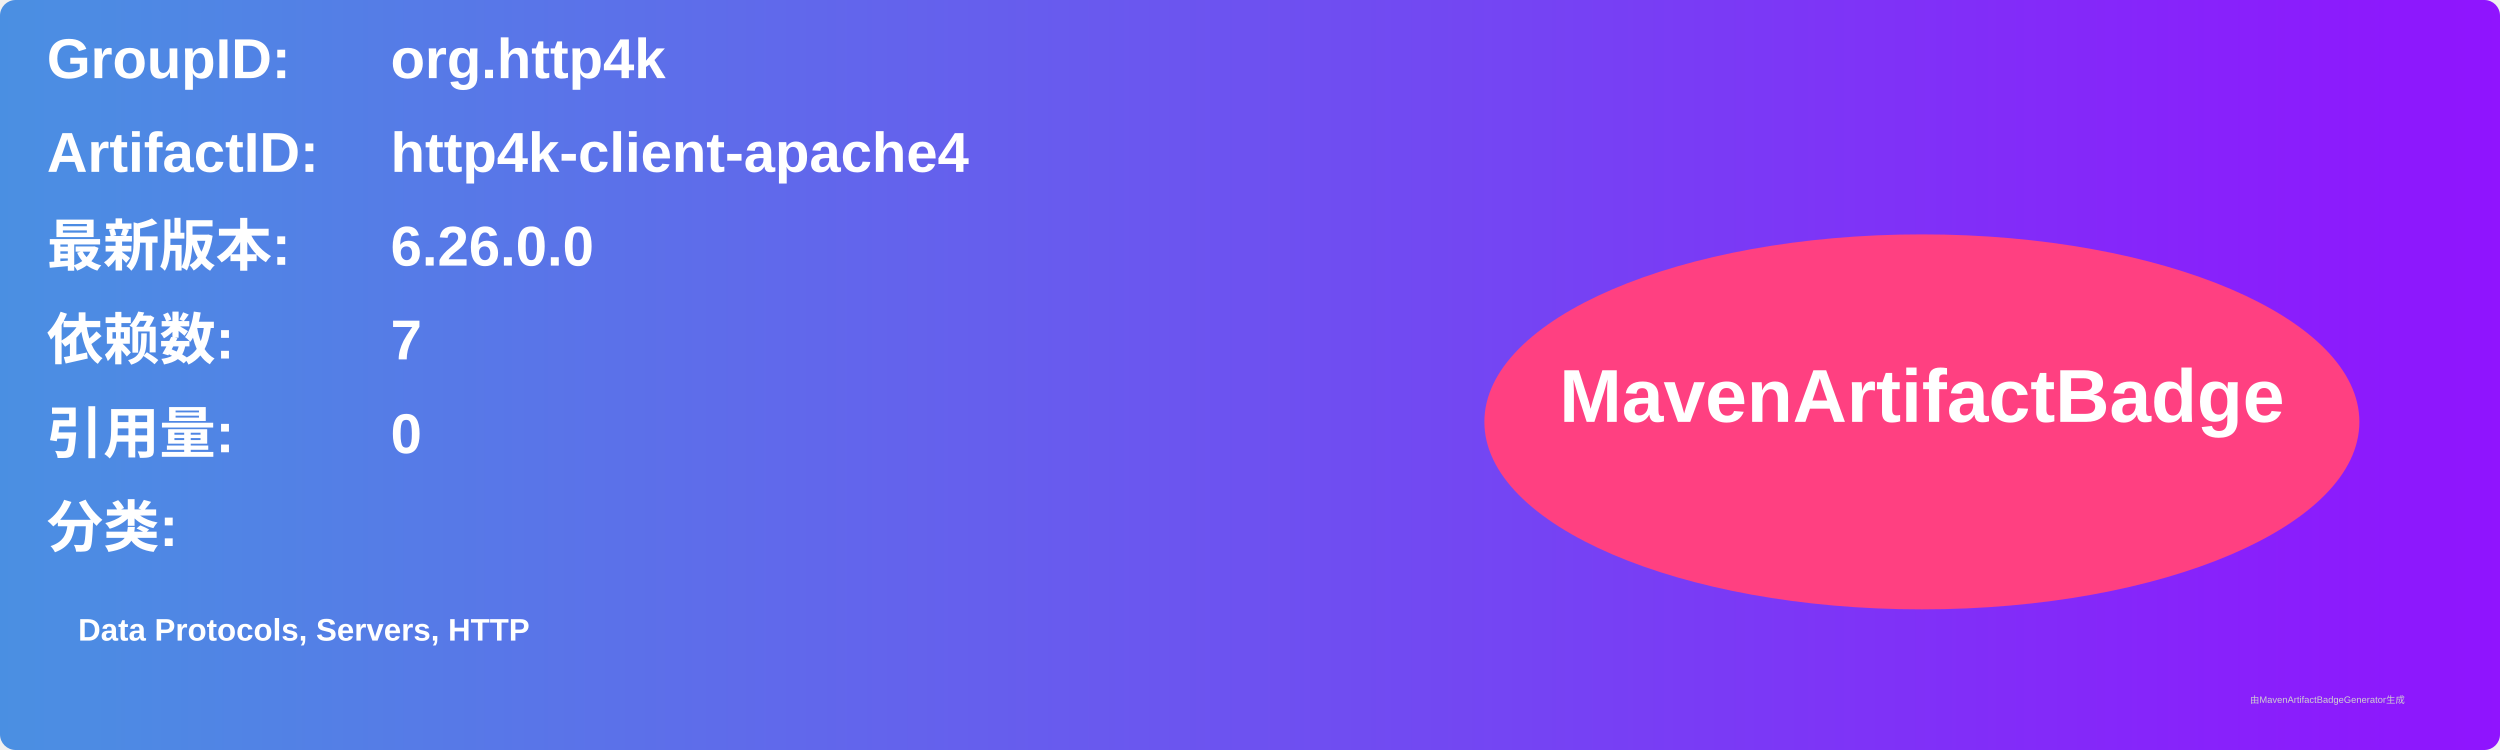
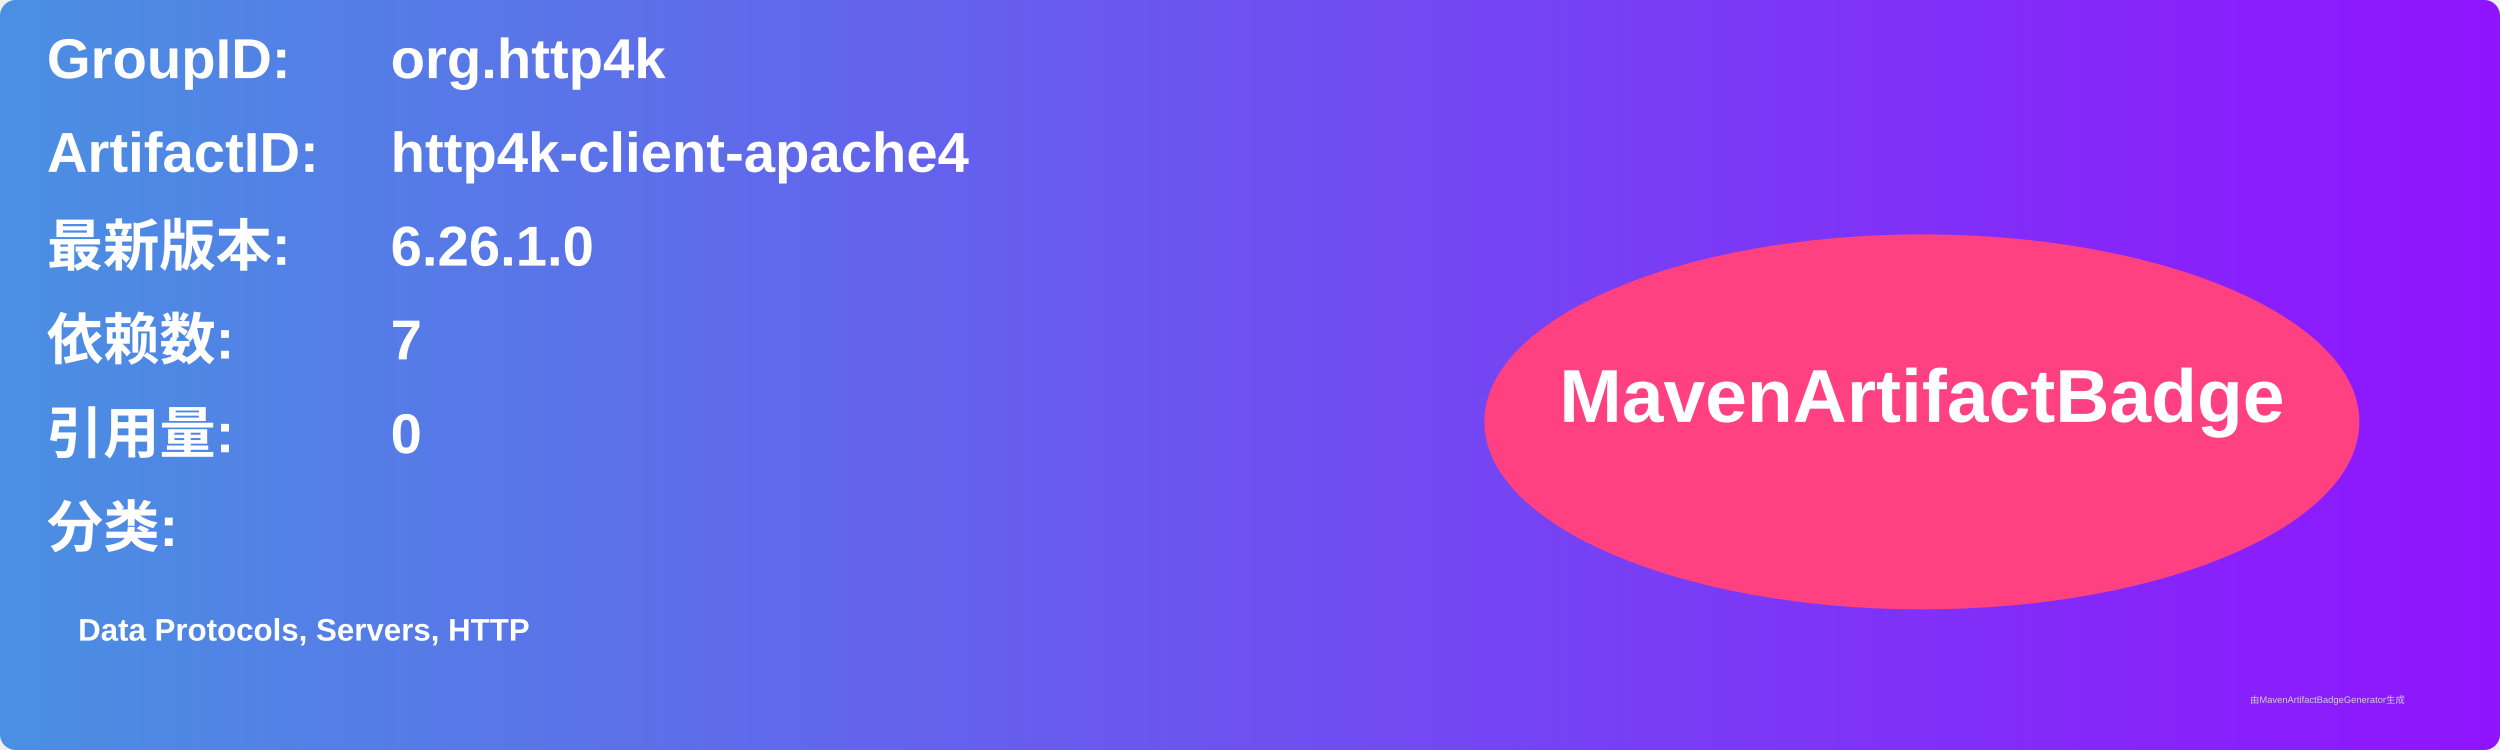
<svg xmlns="http://www.w3.org/2000/svg" width="800" height="240" viewBox="0 0 800 240">
  <linearGradient id="grad" x1="0%" y1="0%" x2="100%" y2="0%">
    <stop offset="0%" stop-color="#4a90e2" />
    <stop offset="100%" stop-color="#9013fe" />
  </linearGradient>
  <rect width="100%" height="100%" rx="5" ry="5" fill="url(#grad)" />
  <g transform="translate(15, 15)">
    <text x="0" y="10" font-family="Arial" font-size="18" fill="white" font-weight="bold" width="260">GroupID:</text>
    <text x="110" y="10" font-family="Arial" font-size="18" fill="white" font-weight="bold" width="460">org.http4k</text>
    <text x="0" y="40" font-family="Arial" font-size="18" fill="white" font-weight="bold" width="260">ArtifactID:</text>
    <text x="110" y="40" font-family="Arial" font-size="18" fill="white" font-weight="bold" width="460">http4k-client-apache4</text>
    <text x="0" y="70" font-family="Arial" font-size="18" fill="white" font-weight="bold">最新版本:</text>
    <text x="110" y="70" font-family="Arial" font-size="18" fill="white" font-weight="bold">
-       <tspan font-weight="bold">6.26.0.0</tspan>
+       <tspan font-weight="bold">6.26.1.0</tspan>
    </text>
    <text x="0" y="100" font-family="Arial" font-size="18" fill="white" font-weight="bold">依赖数: </text>
    <text x="110" y="100" font-family="Arial" font-size="18" fill="white">
      <tspan font-weight="bold">7</tspan>
    </text>
    <text x="0" y="130" font-family="Arial" font-size="18" fill="white" font-weight="bold">引用量: </text>
    <text x="110" y="130" font-family="Arial" font-size="18" fill="white">
      <tspan font-weight="bold">0</tspan>
    </text>
    <text x="0" y="160" font-family="Arial" font-size="18" fill="white" font-weight="bold">分类:</text>
    <text x="10" y="190" font-family="Arial" font-size="10" fill="white">
      <tspan font-weight="bold">Data Protocols, Servers, HTTP</tspan>
    </text>
    <ellipse cx="600" cy="120" rx="140" ry="60" fill="#ff4081" />
    <text x="600" y="120" text-anchor="middle" font-family="Arial" font-size="24" fill="white" font-weight="bold">MavenArtifactBadge</text>
  </g>
  <text x="720" y="225" font-family="Arial" font-size="3" fill="#d0d0d0">由MavenArtifactBadgeGenerator生成</text>
</svg>
